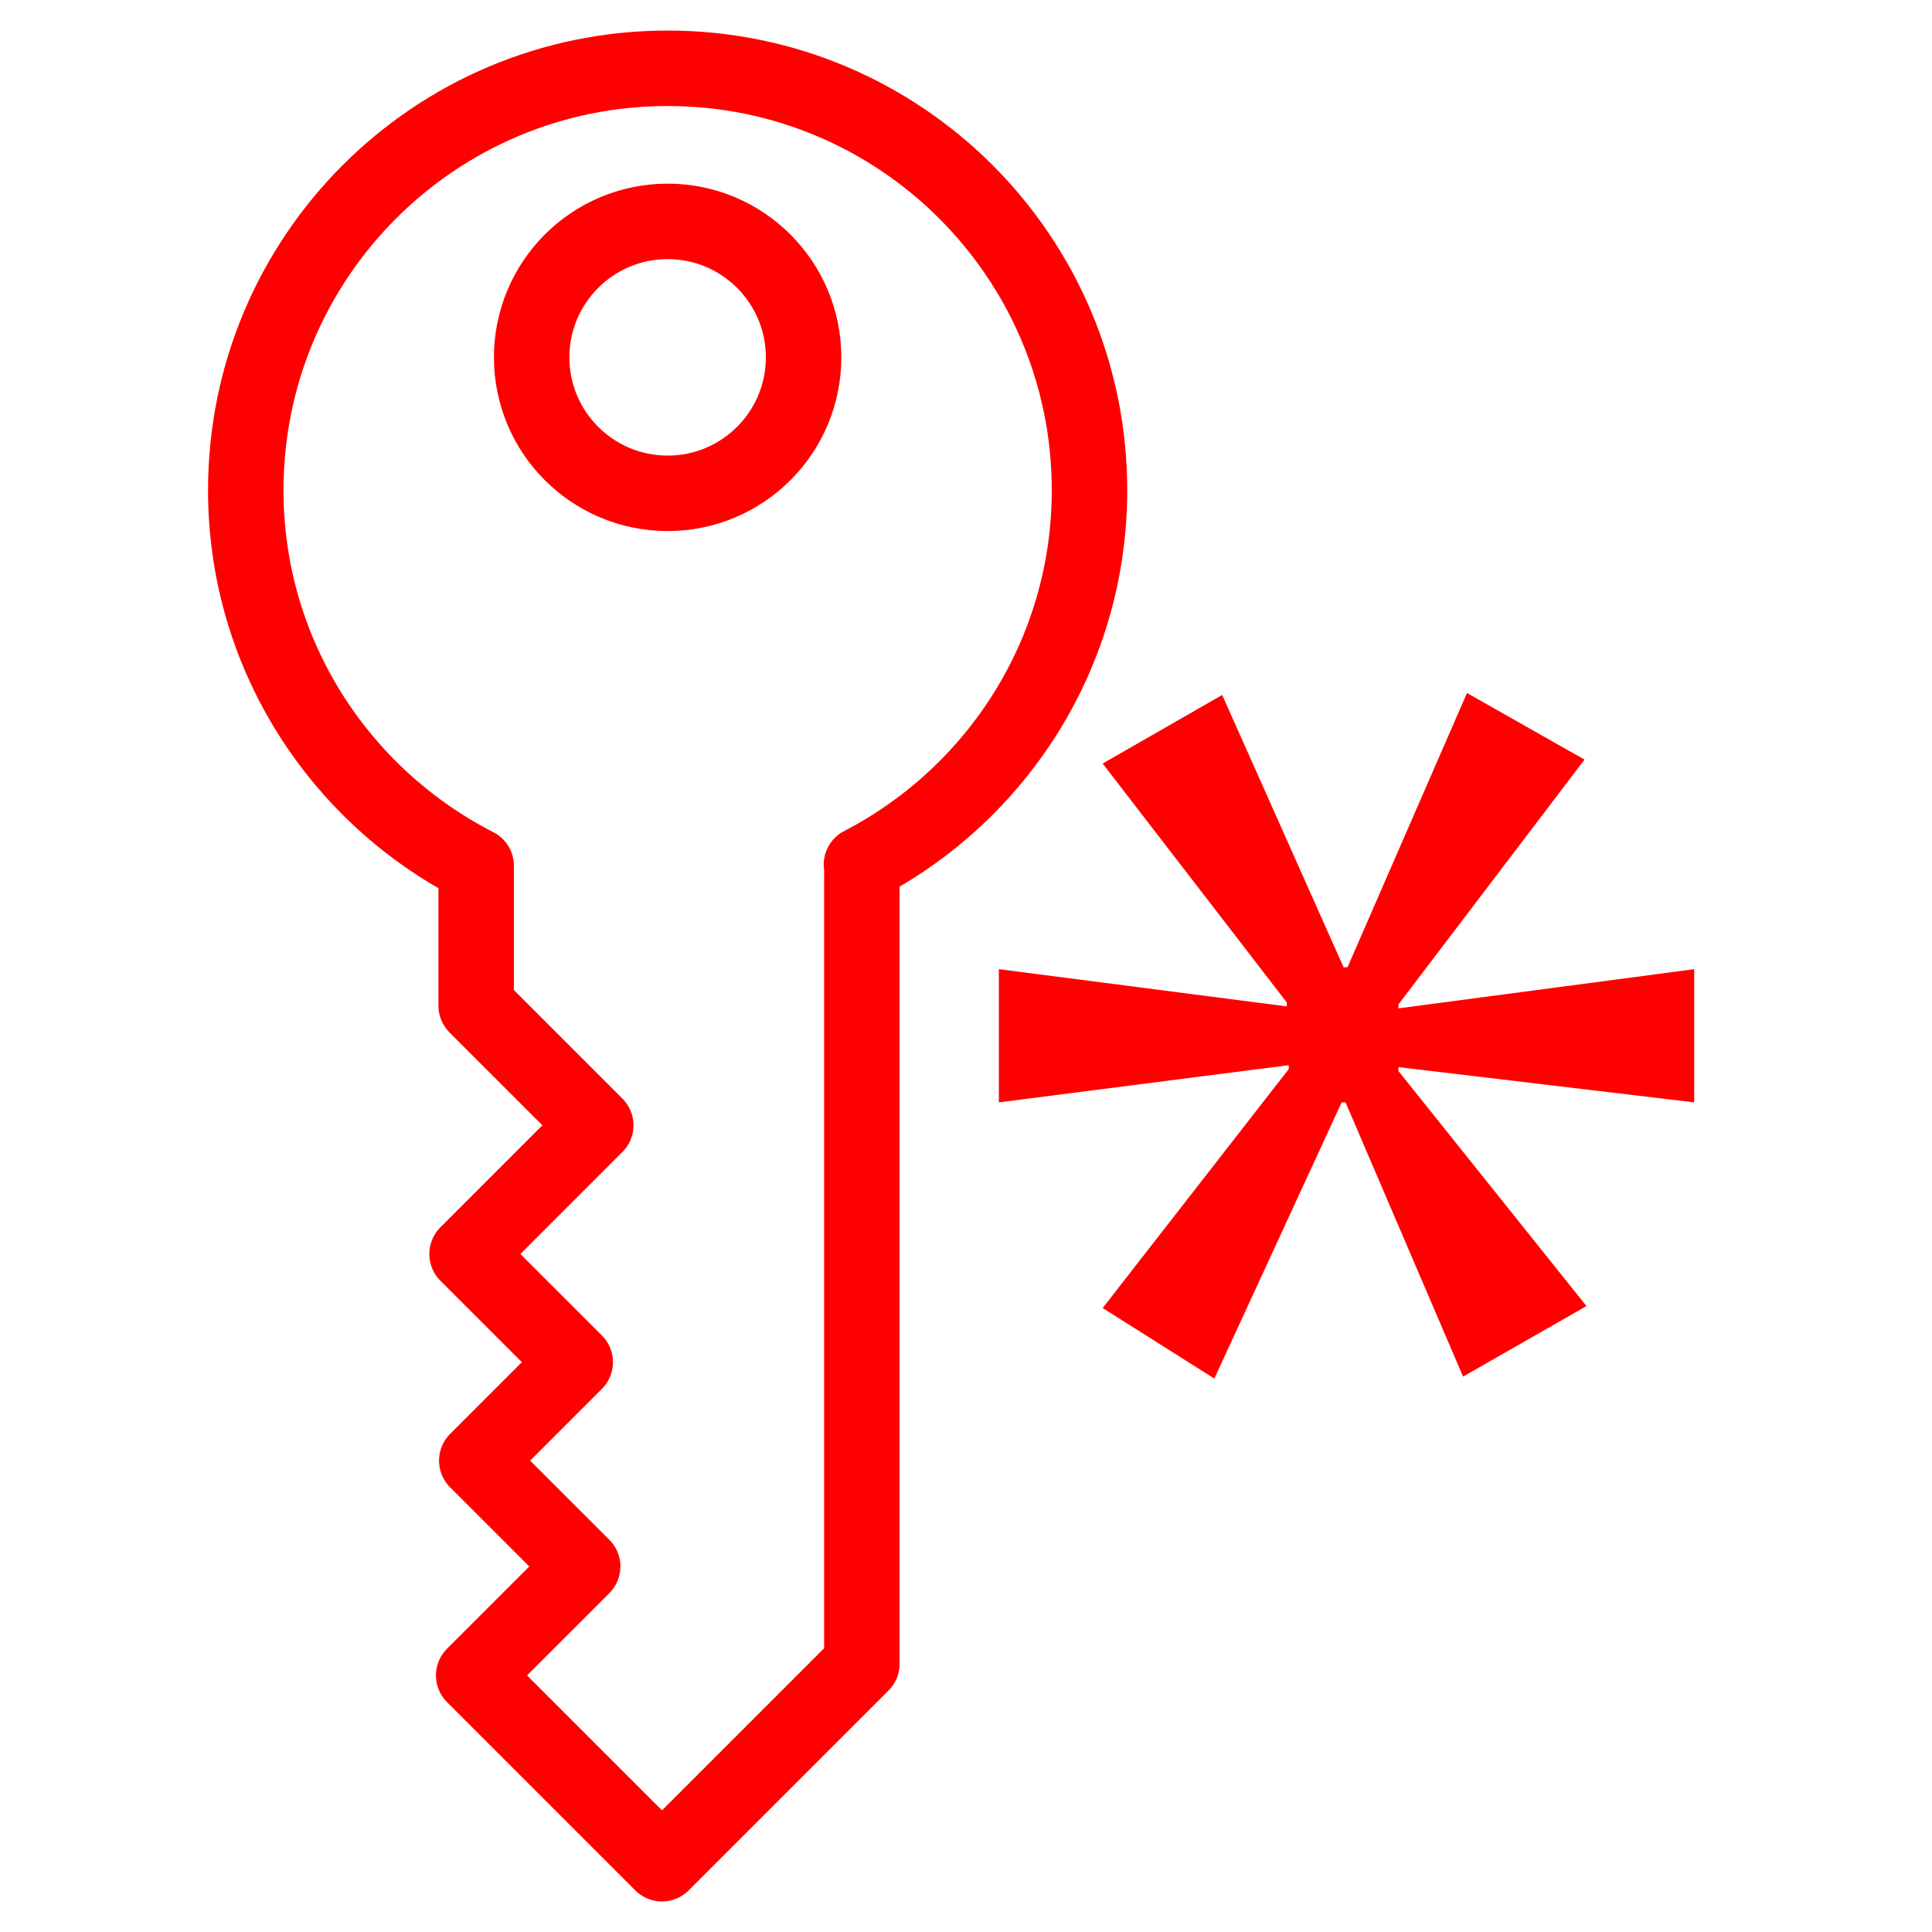
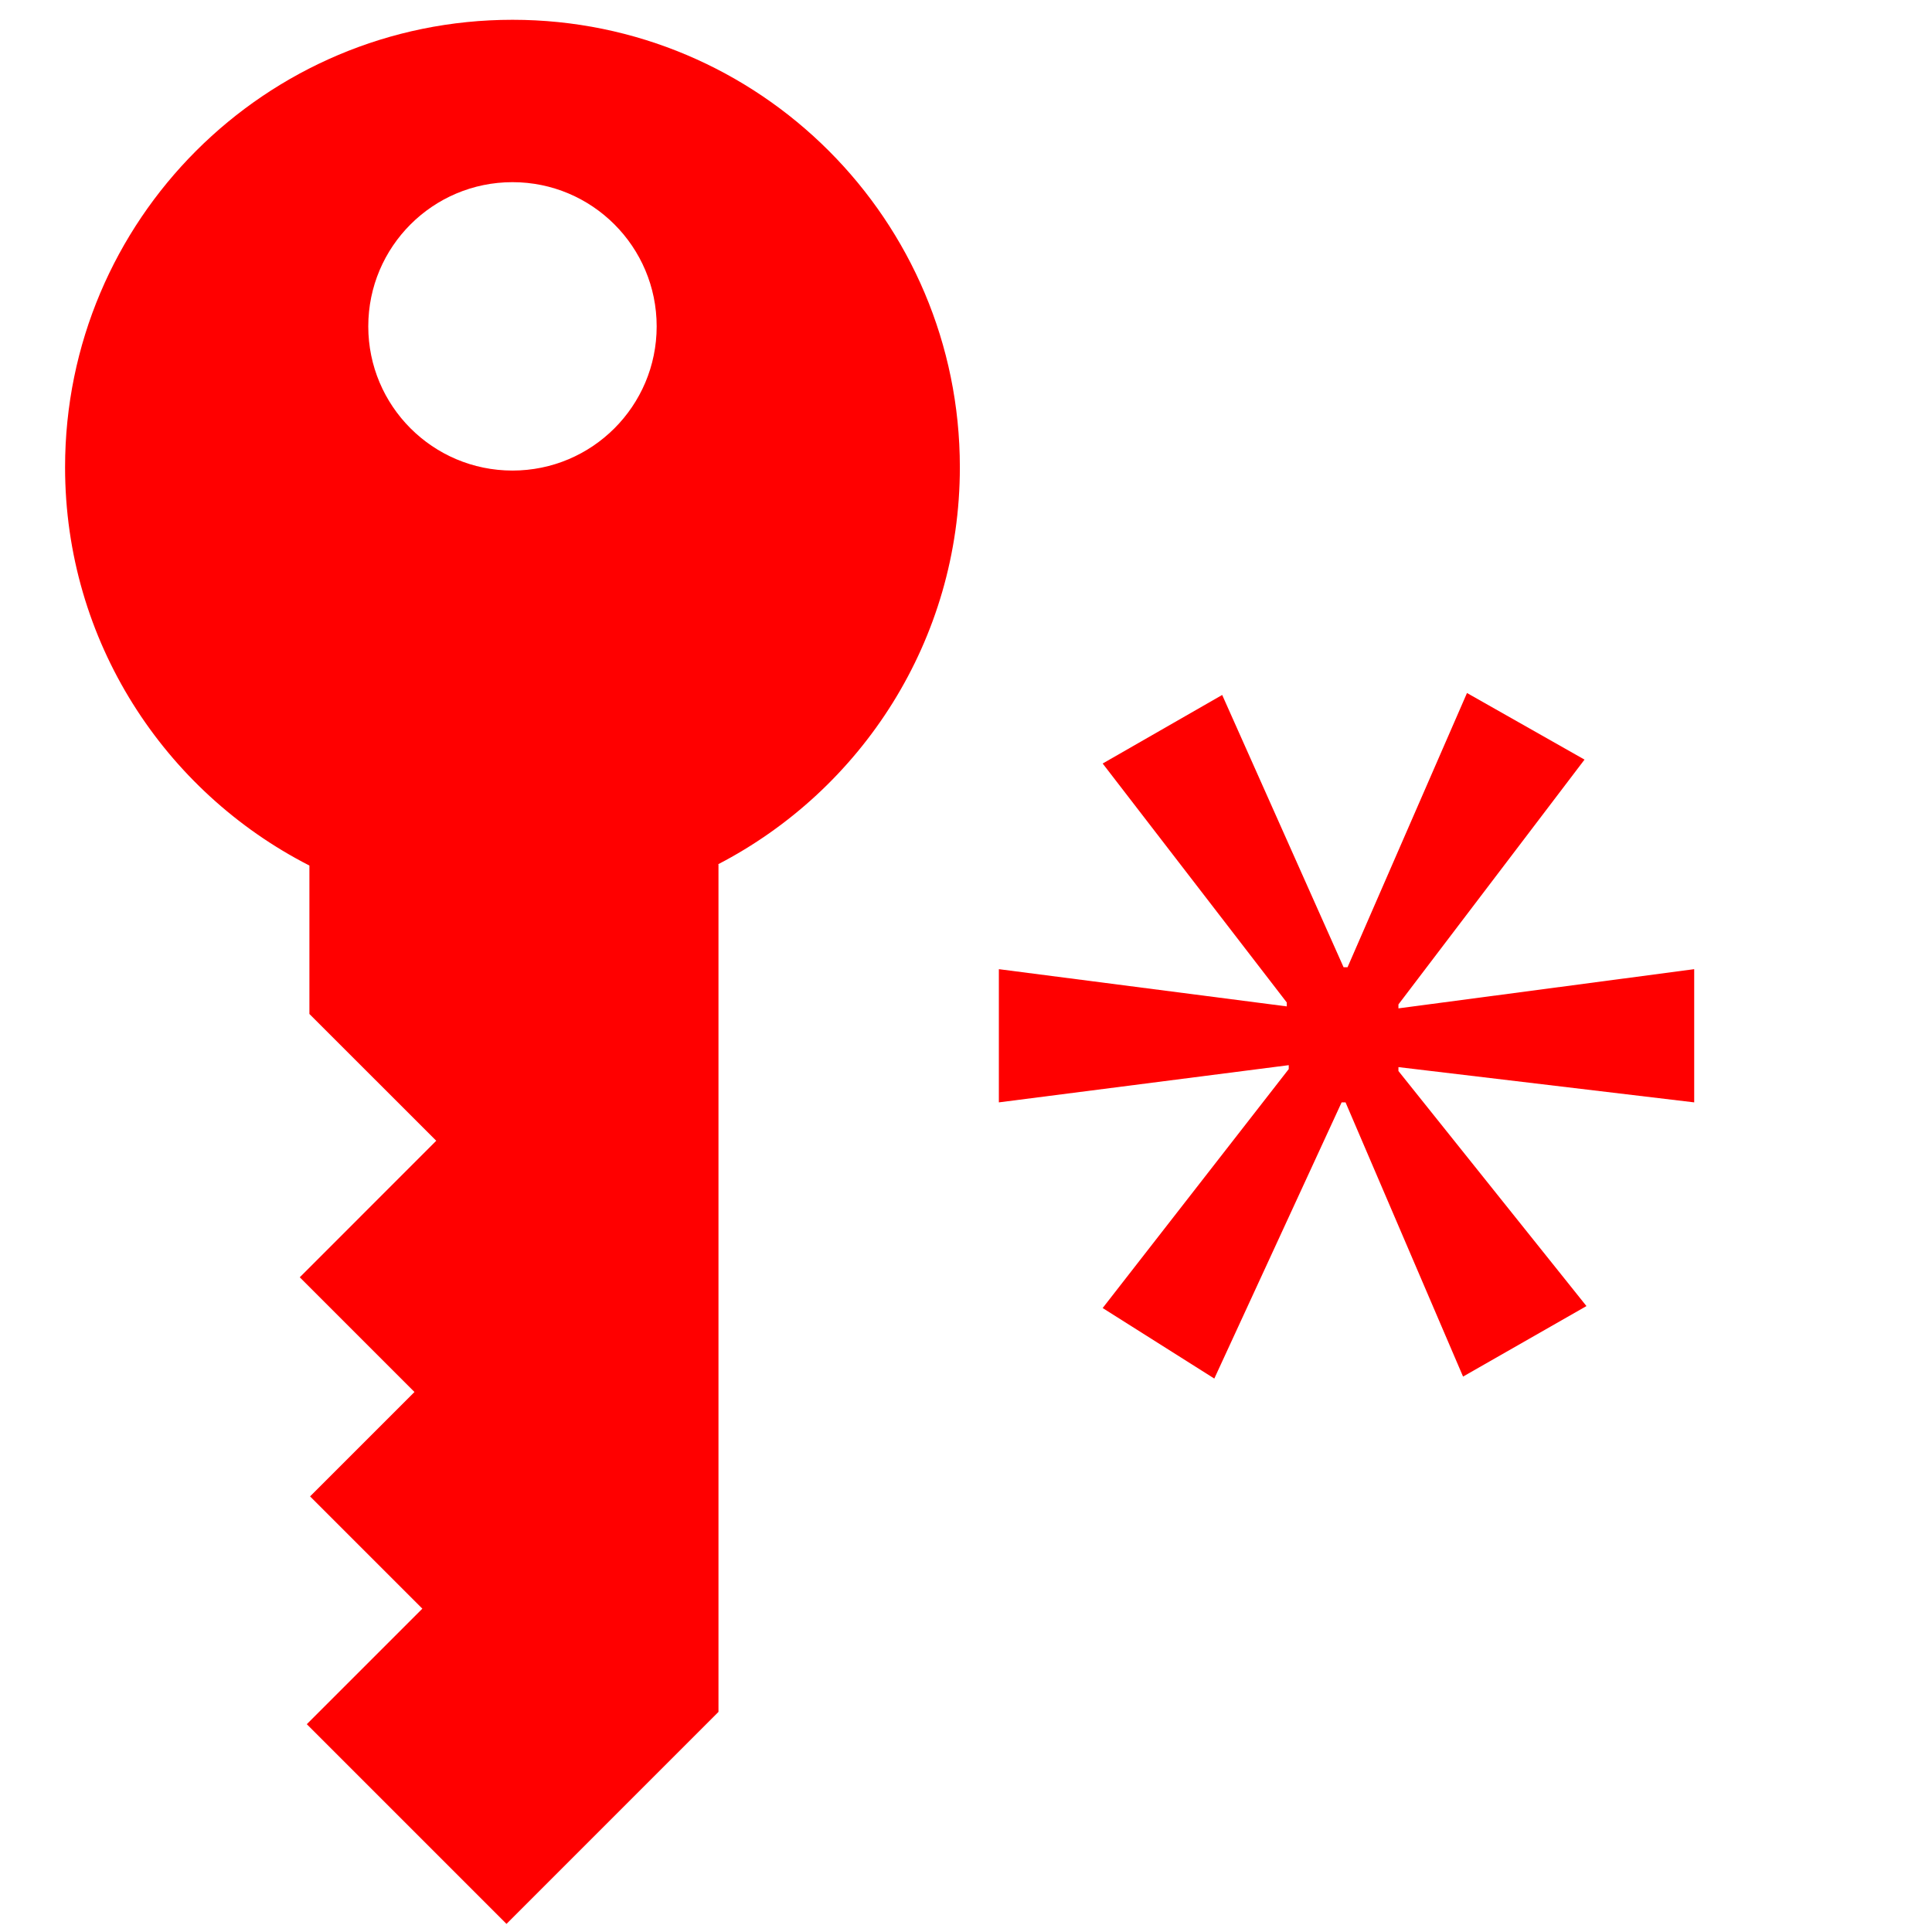
<svg xmlns="http://www.w3.org/2000/svg" version="1.1" id="Calque_1" x="0px" y="0px" width="128px" height="128px" viewBox="0 0 128 128" enable-background="new 0 0 128 128" xml:space="preserve">
  <g id="Calque_2" display="none">
</g>
-   <g id="Calque_2_1_">
-     <g>
-       <circle fill="none" stroke="#FF0000" stroke-width="5" stroke-linecap="round" stroke-linejoin="round" stroke-miterlimit="10" cx="44.232" cy="23.676" r="9.008" />
-       <path fill="none" stroke="#FF0000" stroke-width="5" stroke-linecap="round" stroke-linejoin="round" stroke-miterlimit="10" d="    M72.182,32.476c0-15.438-12.512-27.952-27.948-27.952c-15.438,0-27.951,12.515-27.951,27.952c0,10.862,6.209,20.256,15.264,24.883    v9.272l7.923,7.922l-8.526,8.529l7.166,7.165l-6.522,6.523l7.015,7.013L31.383,111l12.476,12.476l13.242-13.244V57.282h-0.029    C66.043,52.631,72.182,43.278,72.182,32.476z" />
-     </g>
+   <g>
+     <path fill="#FF0000" d="M104.979,50.326L92.65,66.546v0.261l19.595-2.597v8.825L92.65,70.699v0.259l12.457,15.573l-8.176,4.671   l-7.785-18.167h-0.26l-8.435,18.298l-7.397-4.672l12.328-15.832V70.57l-19.205,2.465V64.21l19.076,2.466v-0.258L73.055,50.585   l7.918-4.542l8.043,18.04h0.262l7.914-18.169L104.979,50.326z" />
  </g>
-   <g>
-     <path fill="#FF0000" d="M104.979,50.326L92.65,66.546v0.26l19.595-2.596v8.825L92.65,70.699v0.259l12.458,15.573l-8.176,4.671   l-7.786-18.167h-0.259l-8.435,18.298l-7.398-4.672l12.329-15.832V70.57l-19.205,2.465V64.21l19.076,2.466v-0.258l-12.2-15.833   l7.918-4.542l8.044,18.04h0.261l7.915-18.169L104.979,50.326z" />
-   </g>
+   <path fill="#FF0000" d="M63.593,30.956c0-16.373-13.269-29.645-29.639-29.645c-16.373,0-29.643,13.273-29.643,29.645  c0,11.519,6.585,21.482,16.188,26.389v9.833l8.403,8.4l-9.042,9.046l7.6,7.6l-6.917,6.916l7.439,7.438l-7.656,7.654l13.231,13.231  l14.044-14.046V57.264h-0.03C57.085,52.331,63.593,42.412,63.593,30.956z M33.953,31.176c-5.276,0-9.554-4.277-9.554-9.554  c0-5.275,4.278-9.553,9.554-9.553s9.553,4.277,9.553,9.553C43.506,26.899,39.229,31.176,33.953,31.176z" />
</svg>
